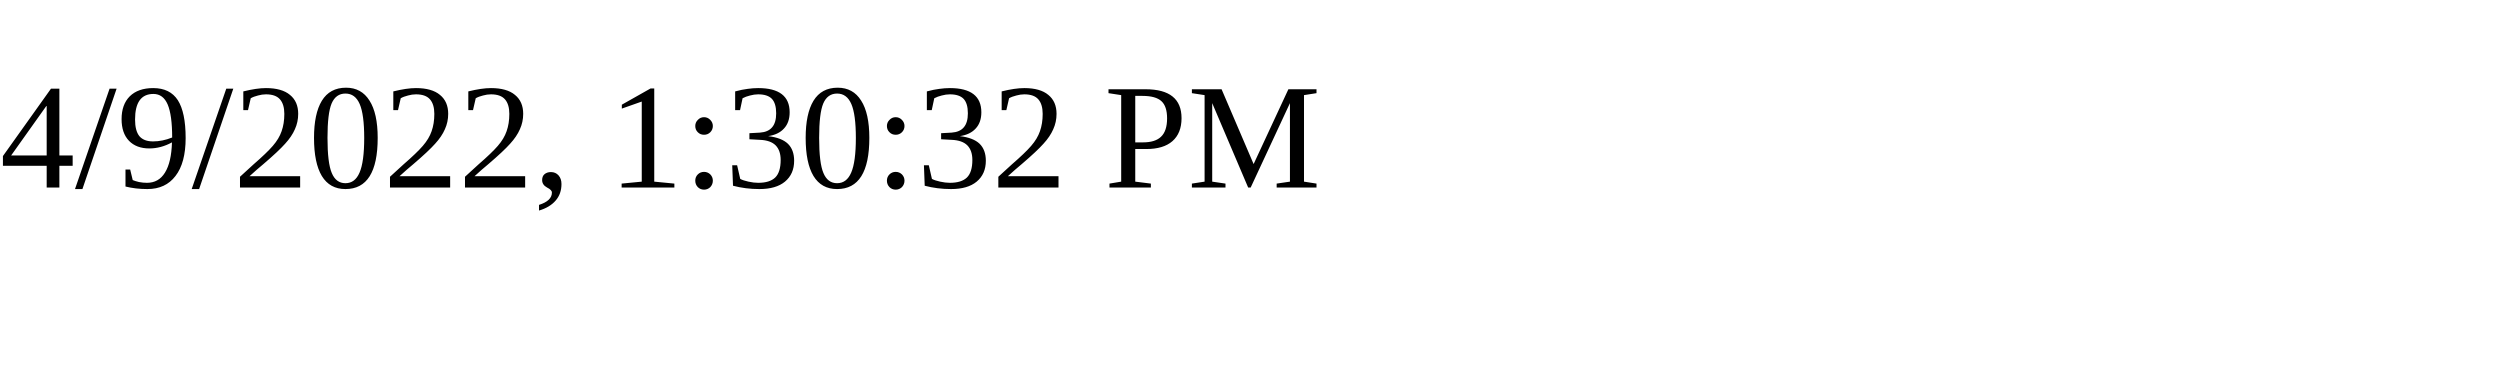
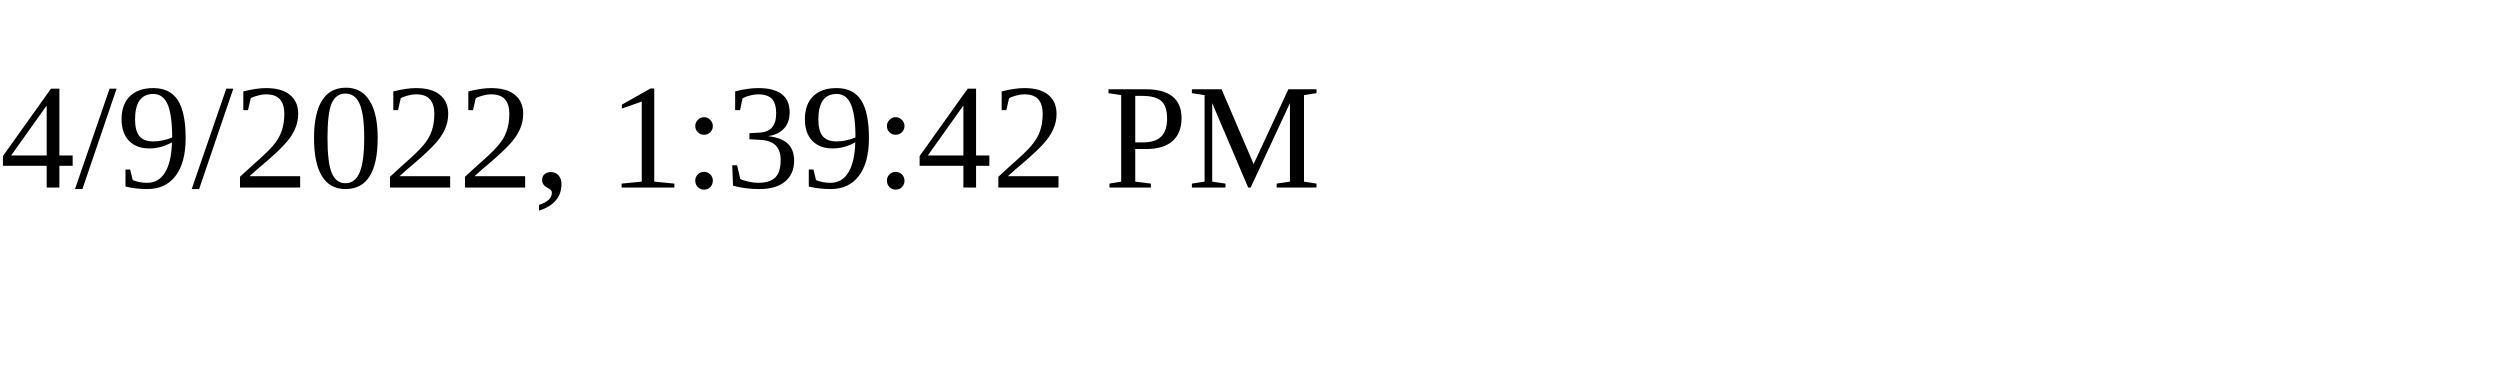
<svg xmlns="http://www.w3.org/2000/svg" height="30" width="200">
-   <text x="0" y="15">4/9/2022, 1:30:32 PM</text>
+   <text x="0" y="15">4/9/2022, 1:39:42 PM</text>
</svg>
